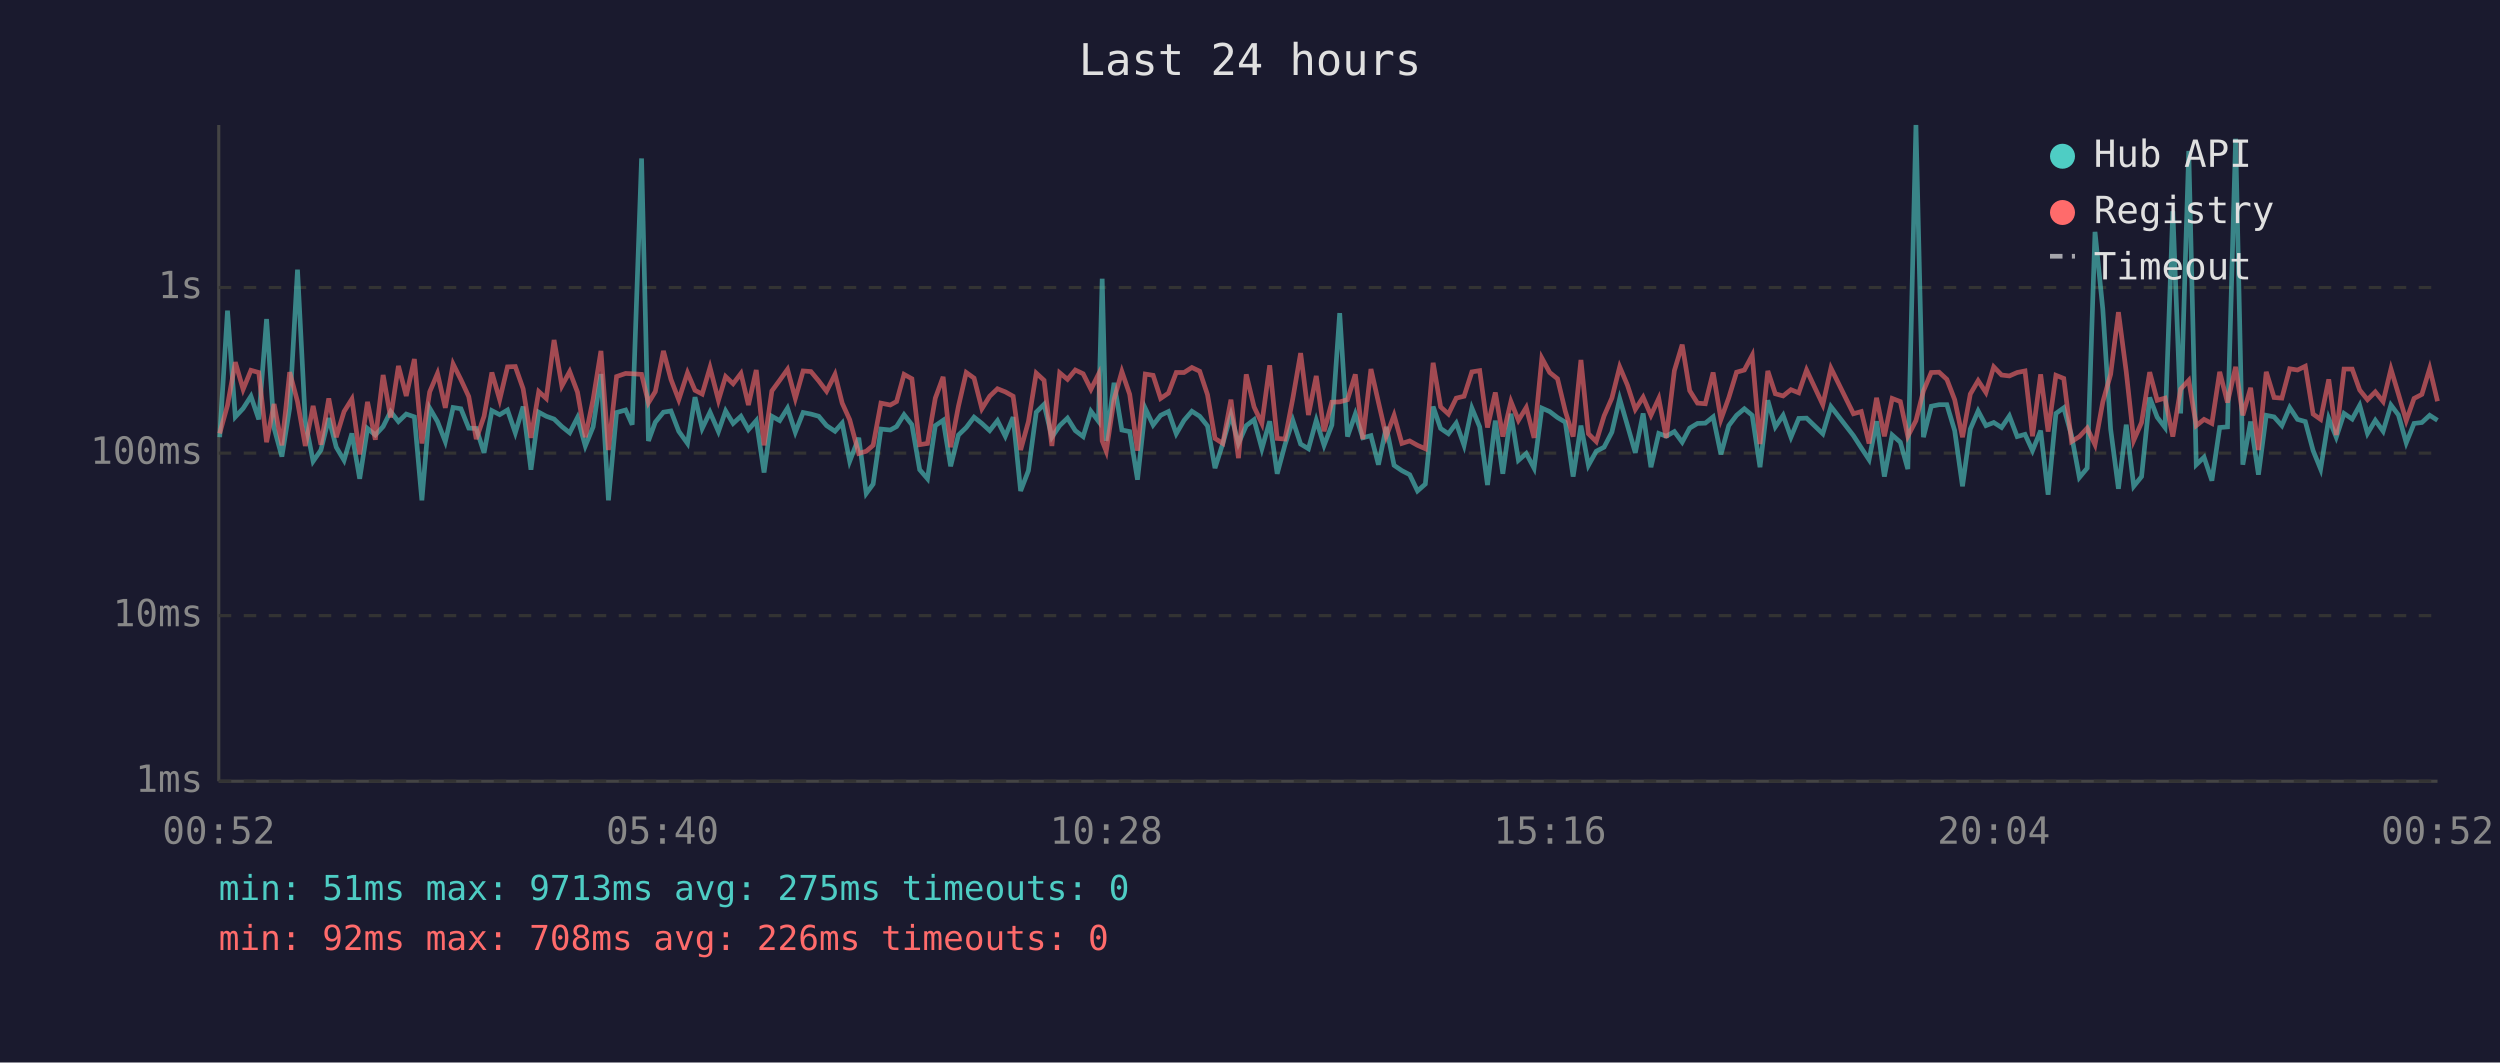
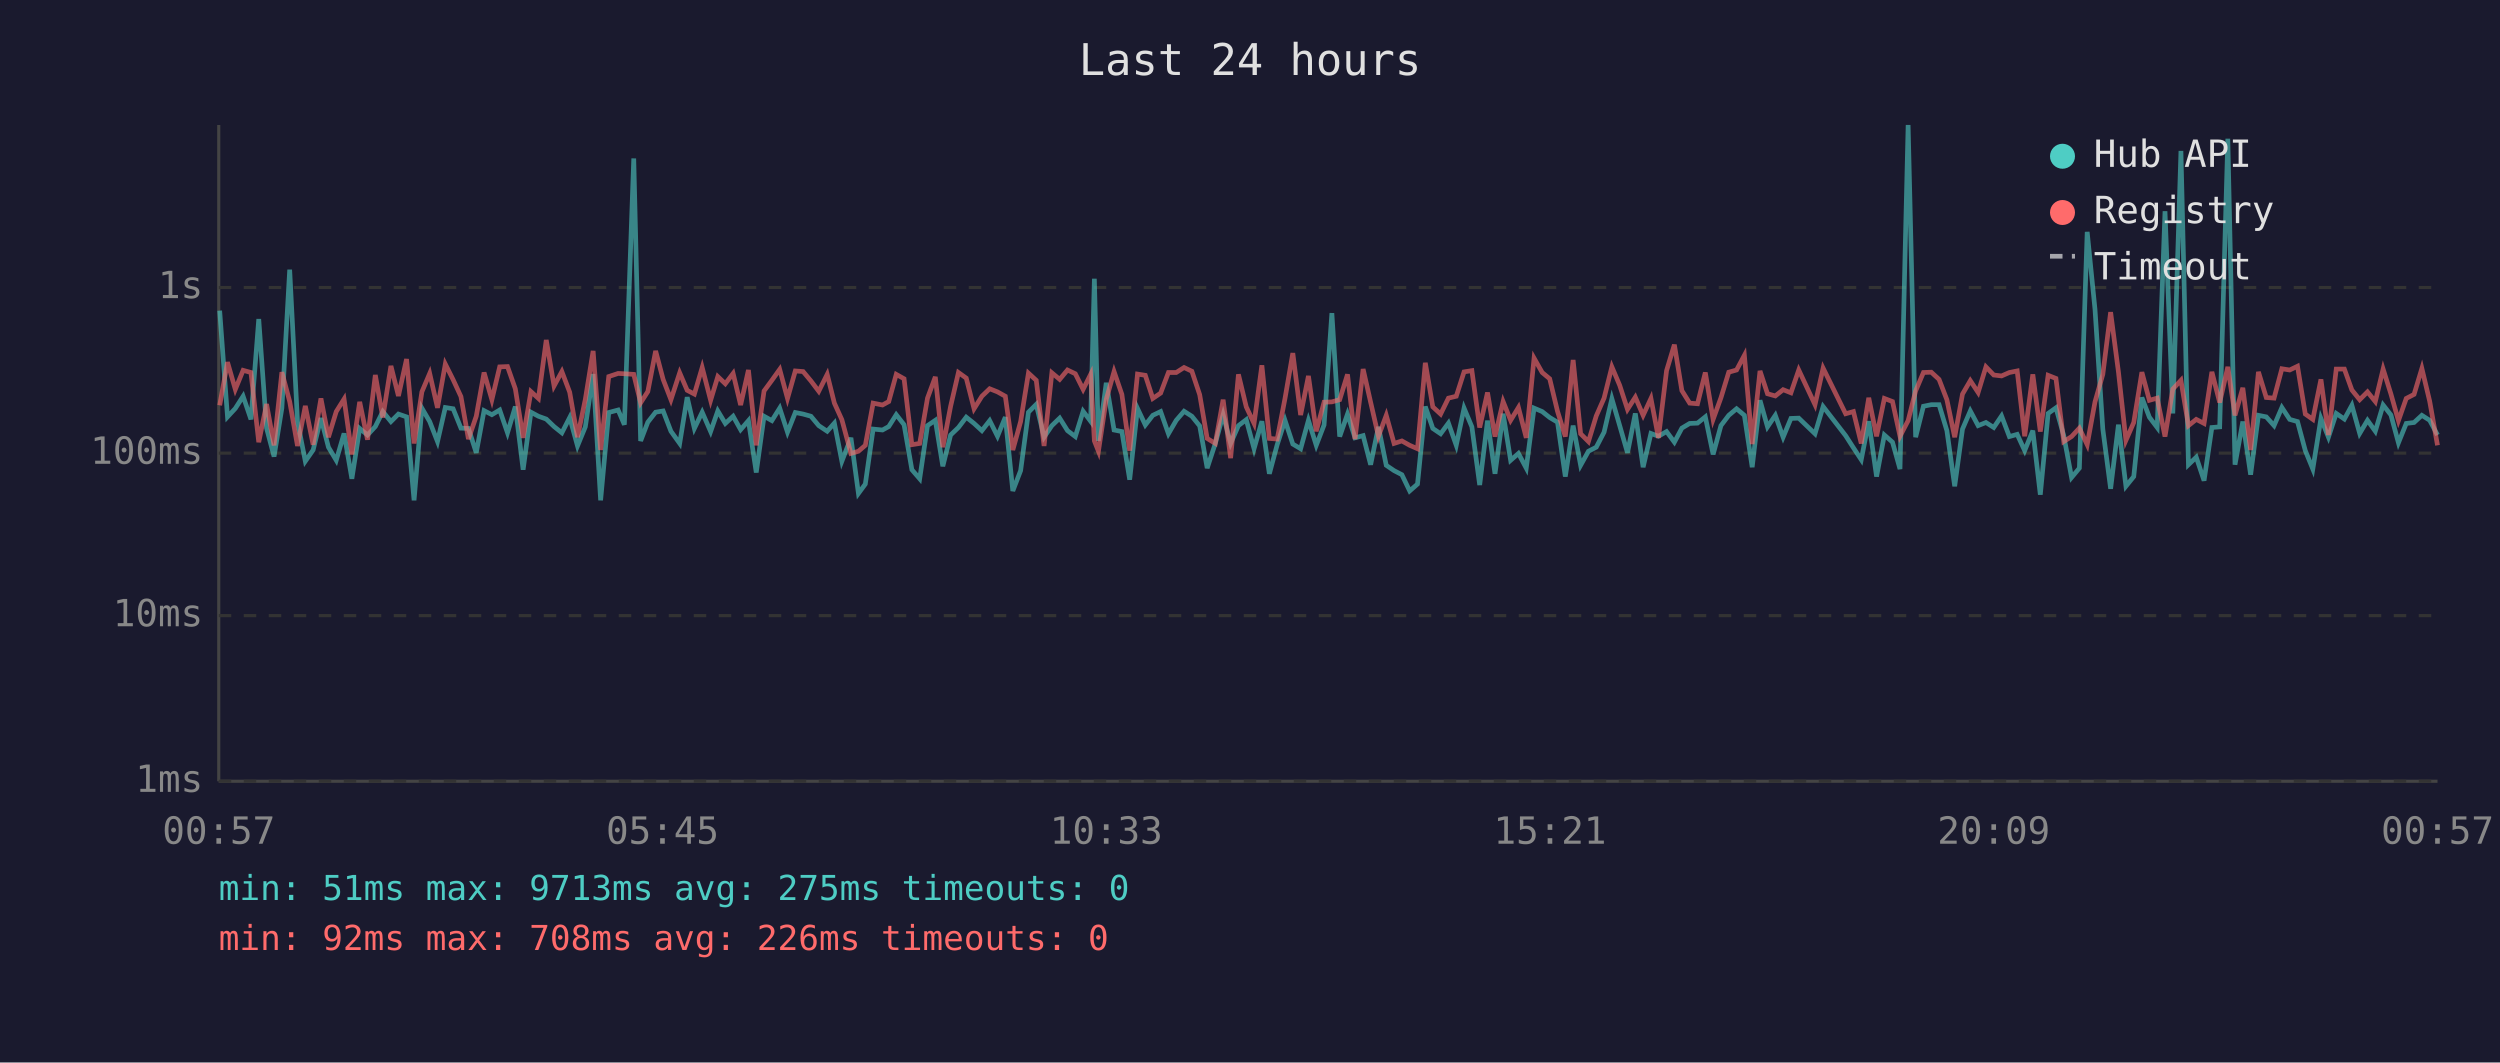
<svg xmlns="http://www.w3.org/2000/svg" viewBox="0 0 800 340" font-family="monospace" font-size="12">
  <rect width="800" height="340" fill="#1a1a2e" />
  <text x="400" y="24" fill="#e0e0e0" font-size="14" text-anchor="middle">Last 24 hours</text>
  <line x1="70" y1="40" x2="70" y2="250" stroke="#444" stroke-width="1" />
  <line x1="70" y1="250" x2="780" y2="250" stroke="#444" stroke-width="1" />
  <line x1="70" y1="250" x2="780" y2="250" stroke="#333" stroke-width="1" stroke-dasharray="4" />
  <text x="65" y="250" fill="#888" text-anchor="end" dominant-baseline="middle">1ms</text>
  <line x1="70" y1="197" x2="780" y2="197" stroke="#333" stroke-width="1" stroke-dasharray="4" />
  <text x="65" y="197" fill="#888" text-anchor="end" dominant-baseline="middle">10ms</text>
  <line x1="70" y1="145" x2="780" y2="145" stroke="#333" stroke-width="1" stroke-dasharray="4" />
  <text x="65" y="145" fill="#888" text-anchor="end" dominant-baseline="middle">100ms</text>
  <line x1="70" y1="92" x2="780" y2="92" stroke="#333" stroke-width="1" stroke-dasharray="4" />
  <text x="65" y="92" fill="#888" text-anchor="end" dominant-baseline="middle">1s</text>
-   <text x="70" y="270" fill="#888" text-anchor="middle">00:52</text>
-   <text x="212" y="270" fill="#888" text-anchor="middle">05:40</text>
-   <text x="354" y="270" fill="#888" text-anchor="middle">10:28</text>
-   <text x="496" y="270" fill="#888" text-anchor="middle">15:16</text>
-   <text x="638" y="270" fill="#888" text-anchor="middle">20:04</text>
-   <text x="780" y="270" fill="#888" text-anchor="middle">00:52</text>
-   <polyline points="70.3,139.9 72.8,99.4 75.3,133.4 77.8,130.7 80.3,126.8 82.8,134.2 85.3,102.1 87.7,137.0 90.2,146.1 92.7,130.6 95.2,86.3 97.7,134.9 100.2,147.6 102.7,144.0 105.2,133.8 107.6,143.1 110.1,147.3 112.6,138.7 115.1,153.2 117.6,137.1 120.1,139.2 122.6,136.5 125.0,131.7 127.5,134.9 130.0,132.5 132.6,133.4 135.0,160.1 137.5,130.6 140.0,134.9 142.5,141.3 145.0,130.4 147.5,130.8 150.0,137.0 152.4,137.1 154.9,144.9 157.4,131.4 159.9,132.7 162.4,131.2 164.9,138.5 167.4,130.1 169.9,150.3 172.4,131.9 174.8,133.2 177.3,134.1 179.8,136.5 182.3,138.5 184.8,133.6 187.3,142.7 189.8,136.6 192.3,119.7 194.7,160.1 197.3,132.0 200.2,131.2 202.3,135.9 205.3,50.7 207.5,141.1 209.7,135.1 212.3,131.9 214.7,131.5 217.2,138.0 220.0,141.9 222.4,127.1 224.7,137.1 227.2,131.9 229.9,138.1 232.2,131.5 234.6,135.5 237.1,133.2 239.5,137.5 242.0,134.6 244.5,151.2 247.0,133.2 249.5,134.6 252.0,130.6 254.5,138.3 257.0,132.0 259.5,132.5 262.0,133.2 264.5,136.2 267.2,138.0 269.5,135.4 271.9,147.6 274.8,140.1 277.2,157.9 279.4,154.9 281.9,137.3 284.9,137.6 286.9,136.5 289.3,132.7 291.8,135.9 294.3,150.3 296.8,153.2 299.3,136.2 301.8,134.5 304.2,149.2 306.7,139.2 309.2,136.8 311.7,133.5 314.2,135.5 316.7,137.8 319.2,134.6 321.7,139.6 324.2,133.5 326.6,157.1 329.1,150.6 331.6,131.9 334.1,129.4 336.6,139.9 339.1,136.2 341.6,133.8 344.1,137.8 346.6,139.7 349.1,131.6 351.5,134.8 352.7,89.2 354.0,141.1 356.5,122.5 359.0,137.6 361.5,138.1 364.0,153.5 366.5,130.7 369.0,136.0 371.4,132.9 373.9,131.7 376.4,138.8 378.9,134.5 381.4,131.6 383.9,133.2 386.4,136.3 388.8,149.8 391.3,141.9 393.9,132.7 396.3,141.9 398.8,136.2 401.3,134.3 403.8,143.6 406.3,134.8 408.7,151.6 411.2,142.3 413.7,134.5 416.2,142.1 418.7,143.6 421.2,134.5 423.7,142.5 426.2,136.0 428.7,100.2 431.2,139.7 433.7,132.5 436.1,140.1 438.7,139.4 441.1,148.7 443.6,136.6 446.1,148.9 448.6,150.6 451.1,151.9 453.6,157.1 456.1,154.9 458.6,130.1 461.0,137.1 463.5,138.8 466.0,135.4 468.5,142.5 471.0,130.6 473.5,136.6 476.0,155.2 478.5,134.6 480.9,151.6 483.5,132.4 485.9,147.3 488.4,145.1 490.9,149.8 493.4,130.6 495.9,131.7 498.4,133.6 500.9,135.1 503.4,152.5 505.9,136.2 508.3,148.9 510.8,144.4 513.3,143.1 515.8,138.3 518.3,127.6 520.8,136.2 523.3,144.9 525.8,132.3 528.3,149.5 530.8,138.7 533.2,139.6 535.8,138.1 538.3,141.5 540.7,137.0 543.2,135.5 545.7,135.4 548.2,133.4 550.7,145.4 553.2,136.2 555.7,132.9 558.2,130.8 560.7,132.9 563.2,149.5 565.7,128.1 568.1,136.6 570.6,132.9 573.1,139.9 575.6,133.9 578.1,133.8 583.3,138.8 585.9,130.1 593.1,139.4 595.6,143.3 598.1,147.1 600.5,134.8 603.0,152.5 605.5,139.2 608.1,141.5 610.5,150.1 613.1,40.0 615.5,139.9 618.0,130.0 620.5,129.5 623.0,129.5 625.5,137.8 628.0,155.6 630.5,137.3 633.0,131.5 635.5,136.2 638.0,135.2 640.5,136.8 643.0,133.1 645.5,139.7 648.0,139.0 650.4,144.2 653.0,137.8 655.4,158.3 657.9,132.3 660.4,130.5 662.9,139.4 665.4,152.8 667.9,149.8 670.4,74.2 672.9,99.0 675.4,137.3 677.9,156.4 680.4,135.9 682.8,155.6 685.3,152.5 687.9,127.2 690.3,133.5 692.8,136.8 695.3,67.6 697.8,132.3 700.4,48.3 702.8,148.7 705.3,146.3 707.8,153.8 710.3,136.8 712.8,136.6 715.4,44.4 717.7,148.7 720.2,134.9 722.7,151.9 725.2,132.9 727.7,133.4 730.2,136.2 732.7,130.4 735.2,134.2 737.7,134.9 740.2,144.2 742.6,150.1 745.2,133.9 747.6,139.9 750.1,132.3 752.7,134.1 755.1,129.7 757.6,138.7 760.1,134.5 762.6,138.0 765.1,129.6 767.5,132.8 770.0,141.7 772.5,135.5 775.0,135.2 777.5,132.9 780.0,134.5" fill="none" stroke="#4ecdc4" stroke-width="1.5" opacity="0.6" />
-   <polyline points="70.3,138.7 72.8,129.7 75.3,115.9 77.8,124.6 80.3,118.5 82.8,119.2 85.3,141.5 87.7,129.3 90.2,142.5 92.7,119.1 95.2,128.5 97.7,142.7 100.2,129.9 102.7,142.3 105.2,127.5 107.6,139.9 110.1,131.7 112.6,127.7 115.1,145.4 117.6,128.6 120.1,140.7 122.6,120.0 125.0,133.6 127.5,117.1 130.0,126.7 132.6,114.9 135.0,141.9 137.5,125.4 140.0,119.5 142.5,130.5 145.0,116.5 147.5,121.5 150.0,126.9 152.4,140.5 154.9,133.2 157.4,119.2 159.9,127.9 162.4,117.4 164.9,117.3 167.4,124.4 169.9,140.1 172.4,125.3 174.8,127.5 177.3,108.8 179.8,123.5 182.3,118.9 184.8,125.5 187.3,139.9 189.8,127.8 192.3,112.3 194.7,144.0 197.3,120.5 200.2,119.5 202.3,119.6 205.3,119.8 207.5,128.9 209.7,125.3 212.3,112.3 214.7,121.4 217.2,127.9 220.0,119.3 222.4,124.9 224.7,126.1 227.2,117.6 229.9,128.1 232.2,120.5 234.6,122.8 237.1,119.5 239.5,129.6 242.0,118.4 244.5,142.5 247.0,125.1 249.5,121.7 252.0,118.2 254.5,127.5 257.0,118.7 259.5,118.9 262.0,121.9 264.5,125.2 267.2,119.8 269.5,129.0 271.9,134.3 274.8,145.1 277.2,144.4 279.4,142.5 281.9,129.0 284.9,129.6 286.9,128.5 289.3,119.8 291.8,121.2 294.3,142.3 296.8,141.9 299.3,127.4 301.8,120.6 304.2,143.1 306.7,130.0 309.2,119.2 311.7,121.0 314.2,130.8 316.7,126.8 319.2,124.4 321.7,125.4 324.2,126.8 326.6,144.0 329.1,134.9 331.6,119.4 334.1,121.7 336.6,142.7 339.1,119.3 341.6,121.4 344.1,118.4 346.6,119.6 349.1,124.6 351.5,119.8 352.7,141.1 354.0,144.4 356.5,127.8 359.0,118.9 361.5,126.2 364.0,144.2 366.5,119.7 369.0,120.1 371.4,127.5 373.9,125.8 376.4,119.2 378.9,119.2 381.4,117.6 383.9,118.8 386.4,126.3 388.8,140.3 391.3,141.9 393.9,127.9 396.3,146.6 398.8,119.8 401.3,130.2 403.8,135.5 406.3,116.9 408.7,140.3 411.2,140.5 413.7,127.5 416.2,113.0 418.7,132.8 421.2,120.3 423.7,138.0 426.2,128.7 428.7,128.6 431.2,127.9 433.7,119.8 436.1,140.5 438.7,118.1 441.1,128.7 443.6,139.6 446.1,132.9 448.6,141.9 451.1,141.1 453.6,142.5 456.1,143.6 458.6,116.1 461.0,130.2 463.5,132.5 466.0,127.4 468.5,126.8 471.0,119.0 473.5,118.6 476.0,136.8 478.5,125.6 480.9,139.7 483.5,128.5 485.9,134.5 488.4,130.4 490.9,140.1 493.4,114.6 495.9,119.2 498.4,121.2 500.9,131.6 503.4,139.7 505.9,115.2 508.3,138.8 510.8,141.3 513.3,133.1 515.8,127.4 518.3,117.4 520.8,123.3 523.3,131.0 525.8,127.1 528.3,132.9 530.8,127.5 533.2,140.1 535.8,118.6 538.3,110.3 540.7,125.0 543.2,129.0 545.7,129.2 548.2,119.2 550.7,134.2 553.2,127.3 555.7,119.1 558.2,118.4 560.7,113.7 563.2,142.1 565.7,118.7 568.1,126.0 570.6,126.7 573.1,124.7 575.6,125.7 578.1,118.4 583.3,129.5 585.9,117.8 593.1,132.4 595.6,131.7 598.1,141.9 600.5,127.3 603.0,139.6 605.5,127.5 608.1,128.5 610.5,139.6 613.1,134.6 615.5,125.1 618.0,119.2 620.5,119.1 623.0,121.4 625.5,127.9 628.0,139.9 630.5,126.1 633.0,121.8 635.5,125.6 638.0,117.4 640.5,120.0 643.0,120.3 645.5,119.2 648.0,118.7 650.4,139.6 653.0,119.8 655.4,138.1 657.9,120.1 660.4,121.1 662.9,141.3 665.4,139.7 667.9,137.0 670.4,142.3 672.9,128.6 675.4,119.8 677.9,99.9 680.4,119.0 682.8,140.9 685.3,135.2 687.9,119.1 690.3,128.1 692.8,127.4 695.3,139.7 697.8,124.5 700.4,121.7 702.8,136.2 705.3,134.2 707.8,135.5 710.3,119.0 712.8,128.8 715.4,117.4 717.7,132.9 720.2,124.1 722.7,144.0 725.2,119.0 727.7,127.2 730.2,127.4 732.7,118.0 735.2,118.4 737.7,117.2 740.2,132.5 742.6,134.2 745.2,121.4 747.6,139.2 750.1,118.1 752.7,118.1 755.1,124.8 757.6,127.9 760.1,125.4 762.6,128.5 765.1,118.1 767.5,126.1 770.0,134.6 772.5,127.5 775.0,126.2 777.5,117.9 780.0,128.4" fill="none" stroke="#ff6b6b" stroke-width="1.5" opacity="0.6" />
+   <text x="70" y="270" fill="#888" text-anchor="middle">00:57</text>
+   <text x="212" y="270" fill="#888" text-anchor="middle">05:45</text>
+   <text x="354" y="270" fill="#888" text-anchor="middle">10:33</text>
+   <text x="496" y="270" fill="#888" text-anchor="middle">15:21</text>
+   <text x="638" y="270" fill="#888" text-anchor="middle">20:09</text>
+   <text x="780" y="270" fill="#888" text-anchor="middle">00:57</text>
+   <polyline points="70.3,99.4 72.8,133.4 75.3,130.7 77.8,126.8 80.3,134.2 82.8,102.1 85.3,137.0 87.7,146.1 90.2,130.6 92.7,86.3 95.2,134.9 97.7,147.6 100.2,144.0 102.7,133.8 105.1,143.1 107.6,147.3 110.1,138.7 112.6,153.2 115.1,137.1 117.6,139.2 120.1,136.5 122.5,131.7 125.1,134.9 127.5,132.5 130.1,133.4 132.5,160.1 135.0,130.6 137.5,134.9 140.0,141.3 142.5,130.4 145.0,130.8 147.5,137.0 149.9,137.1 152.4,144.9 154.9,131.4 157.4,132.7 159.9,131.2 162.4,138.5 164.9,130.1 167.4,150.3 169.9,131.9 172.3,133.2 174.8,134.1 177.3,136.5 179.8,138.5 182.3,133.6 184.8,142.7 187.3,136.6 189.8,119.7 192.2,160.1 194.8,132.0 197.8,131.2 199.8,135.9 202.8,50.7 205.0,141.1 207.3,135.1 209.8,131.9 212.2,131.5 214.7,138.0 217.5,141.9 219.9,127.1 222.2,137.1 224.7,131.9 227.4,138.1 229.7,131.5 232.1,135.5 234.6,133.2 237.0,137.5 239.5,134.6 242.0,151.2 244.5,133.2 247.0,134.6 249.5,130.6 252.0,138.3 254.5,132.0 257.0,132.5 259.5,133.2 262.0,136.2 264.7,138.0 267.0,135.4 269.4,147.6 272.3,140.1 274.7,157.9 276.9,154.9 279.4,137.3 282.4,137.6 284.4,136.5 286.8,132.7 289.3,135.9 291.8,150.3 294.3,153.2 296.8,136.2 299.3,134.5 301.7,149.2 304.2,139.2 306.7,136.8 309.2,133.5 311.7,135.5 314.2,137.8 316.7,134.6 319.2,139.6 321.7,133.5 324.1,157.1 326.6,150.6 329.1,131.9 331.6,129.4 334.1,139.9 336.6,136.2 339.1,133.8 341.6,137.8 344.1,139.7 346.6,131.6 349.0,134.8 350.2,89.2 351.5,141.1 354.0,122.5 356.5,137.6 359.0,138.1 361.5,153.5 364.0,130.7 366.5,136.0 368.9,132.9 371.4,131.7 373.9,138.8 376.4,134.5 378.9,131.6 381.4,133.2 383.9,136.3 386.3,149.8 388.9,141.9 391.4,132.7 393.8,141.9 396.3,136.2 398.8,134.3 401.3,143.6 403.8,134.8 406.2,151.6 408.7,142.3 411.2,134.5 413.7,142.1 416.2,143.6 418.7,134.5 421.2,142.5 423.7,136.0 426.2,100.2 428.7,139.7 431.2,132.5 433.6,140.1 436.2,139.4 438.6,148.7 441.1,136.6 443.6,148.9 446.1,150.6 448.6,151.9 451.1,157.1 453.6,154.9 456.1,130.1 458.5,137.1 461.0,138.8 463.5,135.4 466.0,142.5 468.5,130.6 471.0,136.6 473.5,155.2 476.0,134.6 478.4,151.6 481.0,132.4 483.4,147.3 485.9,145.1 488.4,149.8 490.9,130.6 493.5,131.7 495.9,133.6 498.4,135.1 500.9,152.5 503.4,136.2 505.8,148.9 508.3,144.4 510.8,143.1 513.3,138.3 515.8,127.6 518.3,136.2 520.8,144.9 523.3,132.3 525.8,149.5 528.3,138.7 530.7,139.6 533.3,138.1 535.8,141.5 538.2,137.0 540.7,135.5 543.2,135.4 545.7,133.4 548.2,145.4 550.7,136.2 553.2,132.9 555.7,130.8 558.2,132.9 560.7,149.5 563.2,128.1 565.6,136.6 568.1,132.9 570.6,139.9 573.1,133.9 575.6,133.8 580.8,138.8 583.4,130.1 590.6,139.4 593.1,143.3 595.6,147.1 598.0,134.8 600.5,152.5 603.0,139.2 605.6,141.5 608.0,150.1 610.6,40.0 613.0,139.9 615.5,130.0 618.0,129.5 620.5,129.5 623.0,137.8 625.5,155.6 628.0,137.3 630.5,131.5 633.0,136.2 635.5,135.2 638.0,136.8 640.5,133.1 643.0,139.7 645.5,139.0 647.9,144.2 650.5,137.8 652.9,158.3 655.4,132.3 657.9,130.5 660.4,139.4 662.9,152.8 665.4,149.8 667.9,74.2 670.4,99.0 672.9,137.3 675.4,156.4 677.9,135.9 680.3,155.6 682.8,152.5 685.4,127.2 687.8,133.5 690.3,136.8 692.8,67.6 695.3,132.3 697.9,48.3 700.3,148.7 702.8,146.3 705.3,153.8 707.8,136.8 710.3,136.6 712.9,44.4 715.2,148.7 717.7,134.9 720.2,151.9 722.7,132.9 725.2,133.4 727.7,136.2 730.2,130.4 732.7,134.2 735.2,134.9 737.7,144.2 740.1,150.1 742.7,133.9 745.1,139.9 747.6,132.3 750.2,134.1 752.6,129.7 755.1,138.7 757.6,134.5 760.1,138.0 762.6,129.6 765.1,132.8 767.5,141.7 770.0,135.5 772.5,135.2 775.0,132.9 777.5,134.5 780.0,139.2" fill="none" stroke="#4ecdc4" stroke-width="1.5" opacity="0.6" />
+   <polyline points="70.3,129.7 72.8,115.9 75.3,124.6 77.8,118.5 80.3,119.2 82.8,141.5 85.3,129.3 87.7,142.5 90.2,119.1 92.7,128.5 95.2,142.7 97.7,129.9 100.2,142.3 102.7,127.5 105.1,139.9 107.6,131.7 110.1,127.7 112.6,145.4 115.1,128.6 117.6,140.7 120.1,120.0 122.5,133.6 125.1,117.1 127.5,126.7 130.1,114.9 132.5,141.9 135.0,125.4 137.5,119.5 140.0,130.5 142.5,116.5 145.0,121.5 147.5,126.9 149.9,140.5 152.4,133.2 154.9,119.2 157.4,127.9 159.9,117.4 162.4,117.3 164.9,124.4 167.4,140.1 169.9,125.3 172.3,127.5 174.8,108.8 177.3,123.5 179.8,118.9 182.3,125.5 184.8,139.9 187.3,127.8 189.8,112.3 192.2,144.0 194.8,120.5 197.8,119.5 199.8,119.6 202.8,119.8 205.0,128.9 207.3,125.3 209.8,112.3 212.2,121.4 214.7,127.9 217.5,119.3 219.9,124.9 222.2,126.1 224.7,117.6 227.4,128.1 229.7,120.5 232.1,122.8 234.6,119.5 237.0,129.6 239.5,118.4 242.0,142.5 244.5,125.1 247.0,121.7 249.5,118.2 252.0,127.5 254.5,118.7 257.0,118.9 259.5,121.9 262.0,125.2 264.7,119.8 267.0,129.0 269.4,134.3 272.3,145.1 274.7,144.4 276.9,142.5 279.4,129.0 282.4,129.6 284.4,128.5 286.8,119.8 289.3,121.2 291.8,142.3 294.3,141.9 296.8,127.4 299.3,120.6 301.7,143.1 304.2,130.0 306.7,119.2 309.2,121.0 311.7,130.8 314.2,126.8 316.7,124.4 319.2,125.4 321.7,126.8 324.1,144.0 326.6,134.9 329.1,119.4 331.6,121.7 334.1,142.7 336.6,119.3 339.1,121.4 341.6,118.4 344.1,119.6 346.6,124.6 349.0,119.8 350.2,141.1 351.5,144.4 354.0,127.8 356.5,118.9 359.0,126.2 361.5,144.2 364.0,119.7 366.5,120.1 368.9,127.5 371.4,125.8 373.9,119.2 376.4,119.2 378.9,117.6 381.4,118.8 383.9,126.3 386.3,140.3 388.9,141.9 391.4,127.9 393.8,146.6 396.3,119.8 398.8,130.2 401.3,135.5 403.8,116.9 406.2,140.3 408.7,140.5 411.2,127.5 413.7,113.0 416.2,132.8 418.7,120.3 421.2,138.0 423.7,128.7 426.2,128.6 428.7,127.9 431.2,119.8 433.6,140.5 436.2,118.1 438.6,128.7 441.1,139.6 443.6,132.9 446.1,141.9 448.6,141.1 451.1,142.5 453.6,143.6 456.1,116.1 458.5,130.2 461.0,132.5 463.5,127.4 466.0,126.8 468.5,119.0 471.0,118.6 473.5,136.8 476.0,125.6 478.4,139.7 481.0,128.5 483.4,134.5 485.9,130.4 488.4,140.1 490.9,114.6 493.5,119.2 495.9,121.2 498.4,131.6 500.9,139.7 503.4,115.2 505.8,138.8 508.3,141.3 510.8,133.1 513.3,127.4 515.8,117.4 518.3,123.3 520.8,131.0 523.3,127.1 525.8,132.9 528.3,127.5 530.7,140.1 533.3,118.6 535.8,110.3 538.2,125.0 540.7,129.0 543.2,129.2 545.7,119.2 548.2,134.2 550.7,127.3 553.2,119.1 555.7,118.4 558.2,113.7 560.7,142.1 563.2,118.7 565.6,126.0 568.1,126.7 570.6,124.7 573.1,125.7 575.6,118.4 580.8,129.5 583.4,117.8 590.6,132.4 593.1,131.7 595.6,141.9 598.0,127.3 600.5,139.6 603.0,127.5 605.6,128.5 608.0,139.6 610.6,134.6 613.0,125.1 615.5,119.2 618.0,119.1 620.5,121.4 623.0,127.9 625.5,139.9 628.0,126.1 630.5,121.8 633.0,125.6 635.5,117.4 638.0,120.0 640.5,120.3 643.0,119.2 645.5,118.7 647.9,139.6 650.5,119.8 652.9,138.1 655.4,120.1 657.9,121.1 660.4,141.3 662.9,139.7 665.4,137.0 667.9,142.3 670.4,128.6 672.9,119.8 675.4,99.9 677.9,119.0 680.3,140.9 682.8,135.2 685.4,119.1 687.8,128.1 690.3,127.4 692.8,139.7 695.3,124.5 697.9,121.7 700.3,136.2 702.8,134.2 705.3,135.5 707.8,119.0 710.3,128.8 712.9,117.4 715.2,132.9 717.7,124.1 720.2,144.0 722.7,119.0 725.2,127.2 727.7,127.4 730.2,118.0 732.7,118.4 735.2,117.2 737.7,132.5 740.1,134.2 742.7,121.4 745.1,139.2 747.6,118.1 750.2,118.1 752.6,124.8 755.1,127.9 757.6,125.4 760.1,128.5 762.6,118.1 765.1,126.1 767.5,134.6 770.0,127.5 772.5,126.2 775.0,117.9 777.5,128.4 780.0,142.5" fill="none" stroke="#ff6b6b" stroke-width="1.5" opacity="0.6" />
  <circle cx="660" cy="50" r="4" fill="#4ecdc4" />
  <text x="670" y="50" fill="#e0e0e0" dominant-baseline="middle">Hub API</text>
  <circle cx="660" cy="68" r="4" fill="#ff6b6b" />
  <text x="670" y="68" fill="#e0e0e0" dominant-baseline="middle">Registry</text>
  <line x1="656" y1="82" x2="664" y2="82" stroke="#e0e0e0" stroke-width="1.5" stroke-dasharray="4,3" opacity="0.7" />
  <text x="670" y="86" fill="#e0e0e0" dominant-baseline="middle">Timeout</text>
  <text x="70" y="288" fill="#4ecdc4" font-size="11">min: 51ms  max: 9713ms  avg: 275ms  timeouts: 0</text>
  <text x="70" y="304" fill="#ff6b6b" font-size="11">min: 92ms  max: 708ms  avg: 226ms  timeouts: 0</text>
</svg>
